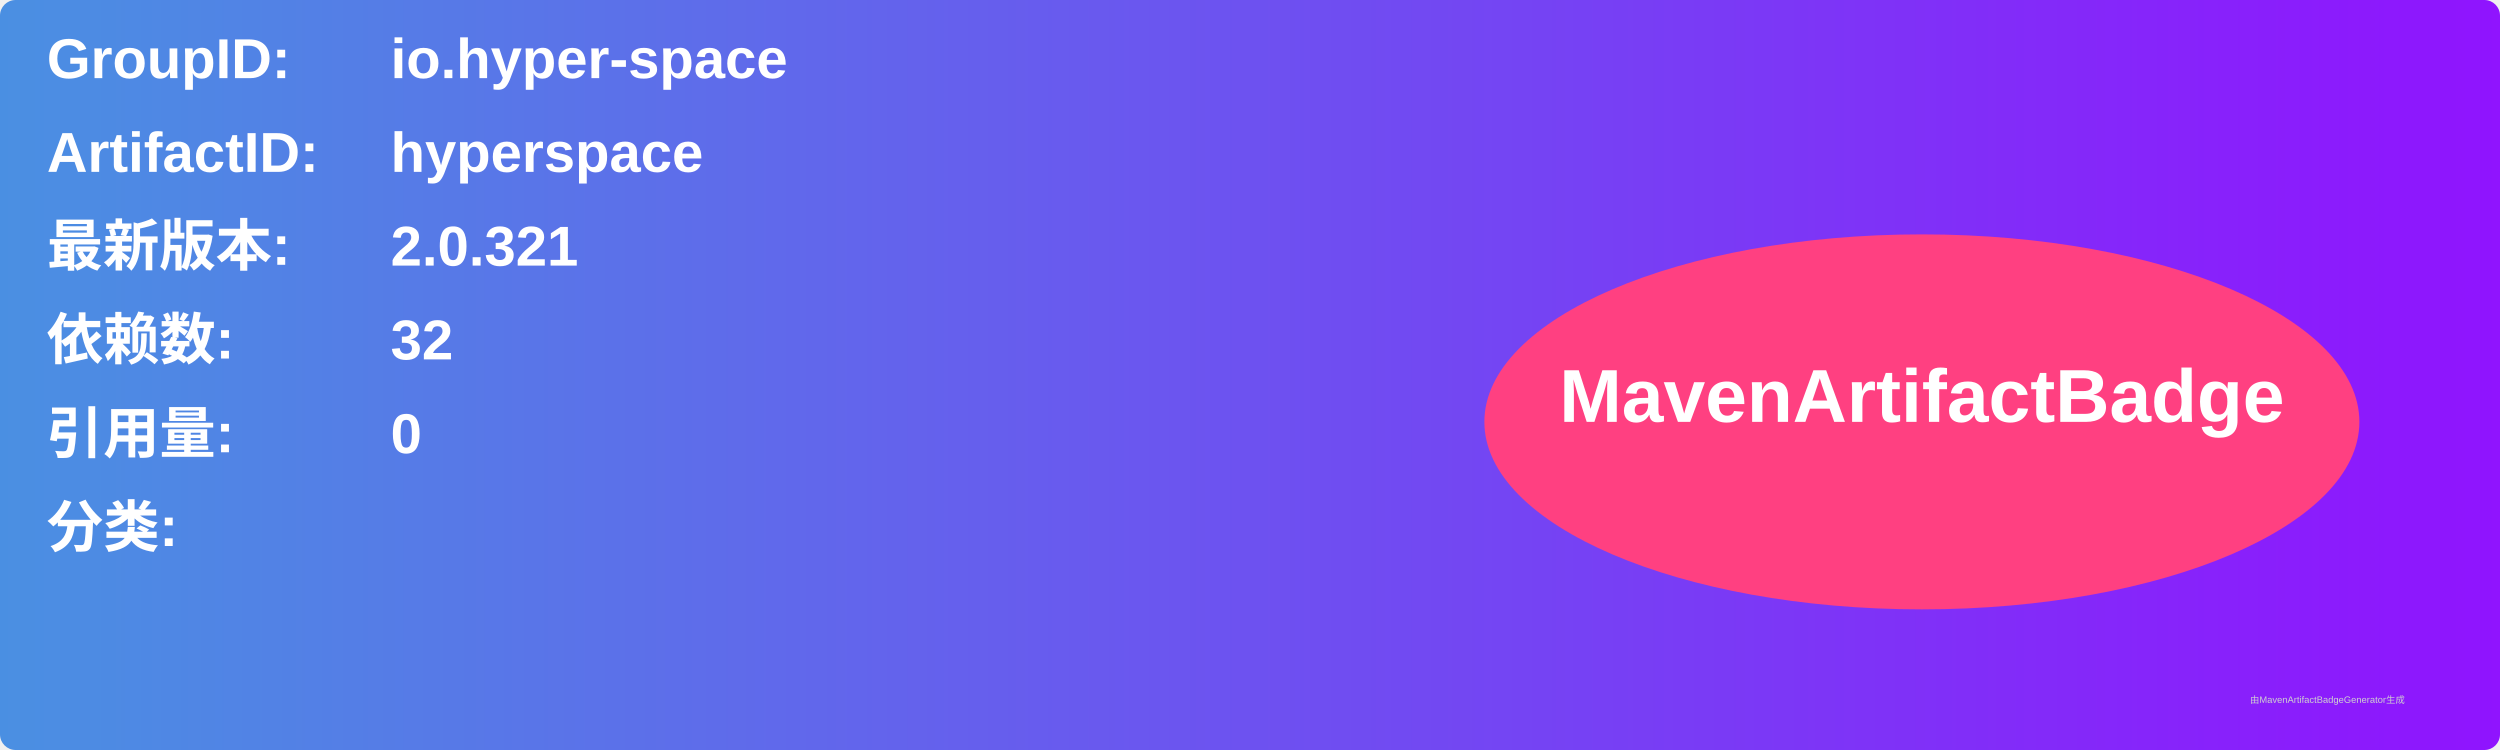
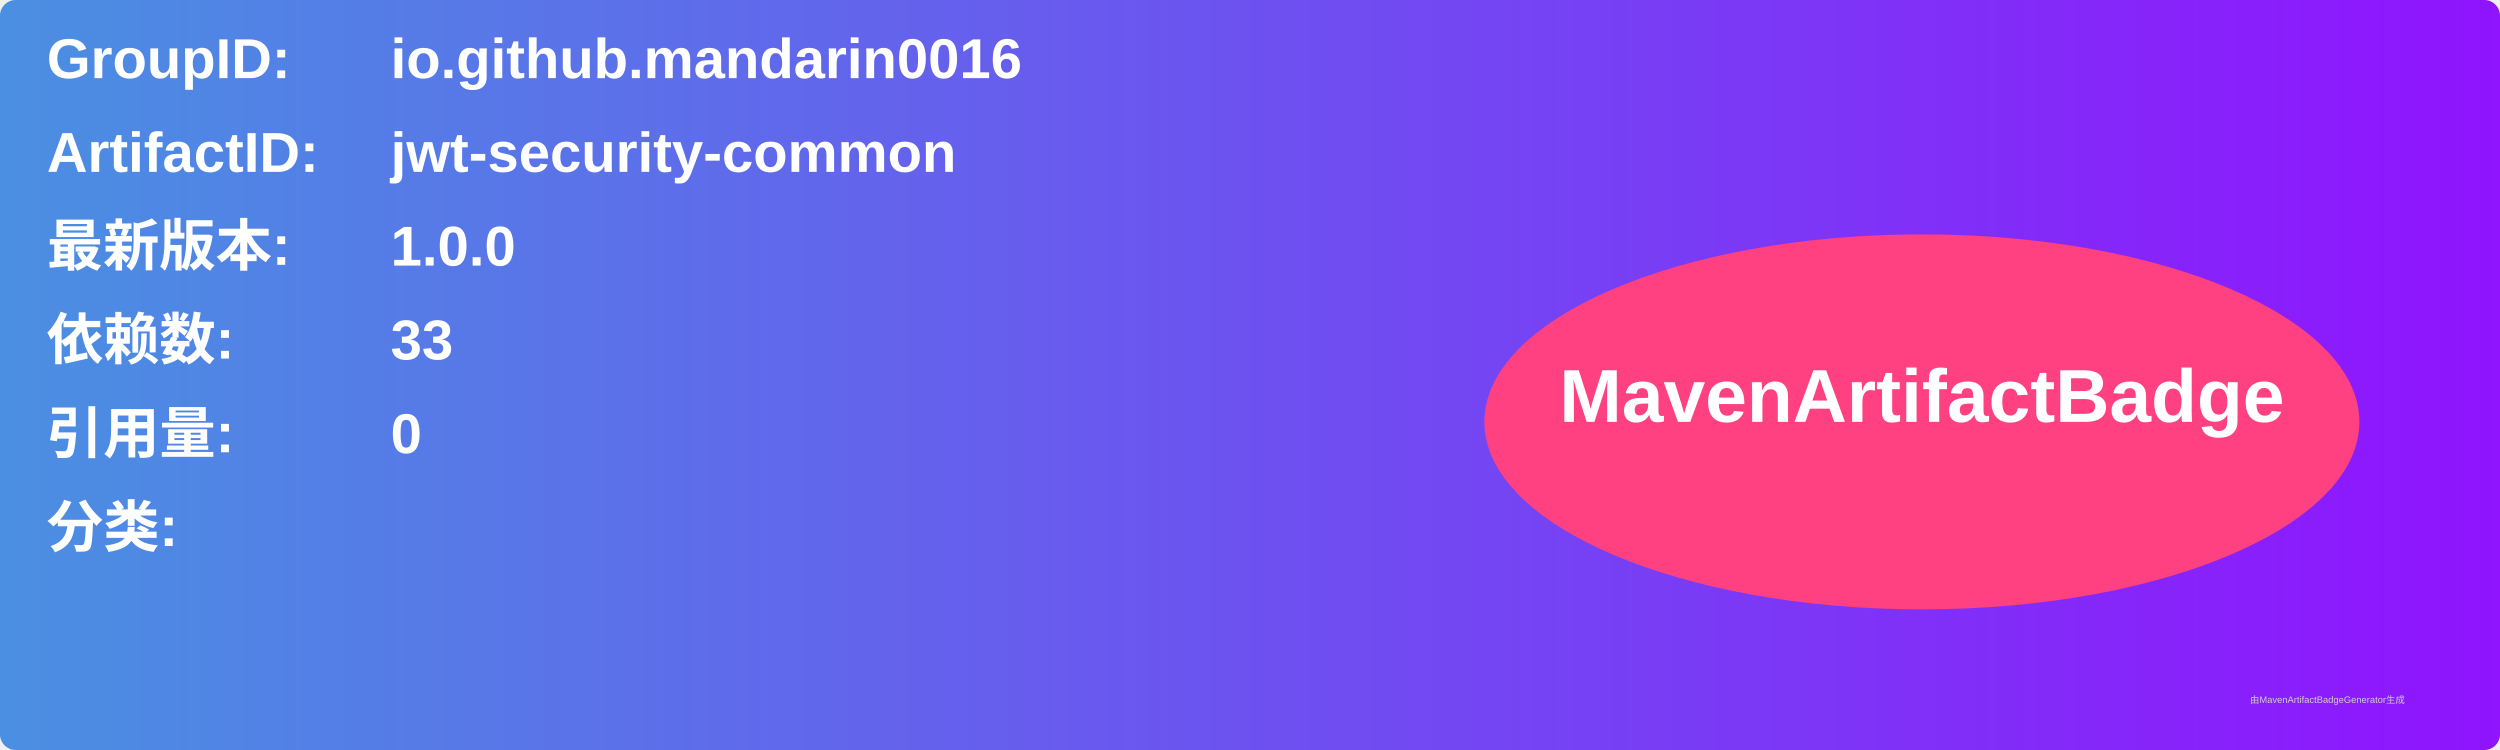
<svg xmlns="http://www.w3.org/2000/svg" width="800" height="240" viewBox="0 0 800 240">
  <linearGradient id="grad" x1="0%" y1="0%" x2="100%" y2="0%">
    <stop offset="0%" stop-color="#4a90e2" />
    <stop offset="100%" stop-color="#9013fe" />
  </linearGradient>
  <rect width="100%" height="100%" rx="5" ry="5" fill="url(#grad)" />
  <g transform="translate(15, 15)">
    <text x="0" y="10" font-family="Arial" font-size="18" fill="white" font-weight="bold" width="260">GroupID:</text>
-     <text x="110" y="10" font-family="Arial" font-size="18" fill="white" font-weight="bold" width="460">io.hyper-space</text>
+     <text x="110" y="10" font-family="Arial" font-size="18" fill="white" font-weight="bold" width="460">io.github.mandarin0016</text>
    <text x="0" y="40" font-family="Arial" font-size="18" fill="white" font-weight="bold" width="260">ArtifactID:</text>
-     <text x="110" y="40" font-family="Arial" font-size="18" fill="white" font-weight="bold" width="460">hyperspace</text>
+     <text x="110" y="40" font-family="Arial" font-size="18" fill="white" font-weight="bold" width="460">jwt-security-common</text>
    <text x="0" y="70" font-family="Arial" font-size="18" fill="white" font-weight="bold">最新版本:</text>
    <text x="110" y="70" font-family="Arial" font-size="18" fill="white" font-weight="bold">
-       <tspan font-weight="bold">2.0.321</tspan>
+       <tspan font-weight="bold">1.0.0</tspan>
    </text>
    <text x="0" y="100" font-family="Arial" font-size="18" fill="white" font-weight="bold">依赖数: </text>
    <text x="110" y="100" font-family="Arial" font-size="18" fill="white">
-       <tspan font-weight="bold">32</tspan>
+       <tspan font-weight="bold">33</tspan>
    </text>
    <text x="0" y="130" font-family="Arial" font-size="18" fill="white" font-weight="bold">引用量: </text>
    <text x="110" y="130" font-family="Arial" font-size="18" fill="white">
      <tspan font-weight="bold">0</tspan>
    </text>
    <text x="0" y="160" font-family="Arial" font-size="18" fill="white" font-weight="bold">分类:</text>
    <text x="10" y="190" font-family="Arial" font-size="10" fill="white">
      <tspan font-weight="bold" />
    </text>
    <ellipse cx="600" cy="120" rx="140" ry="60" fill="#ff4081" />
    <text x="600" y="120" text-anchor="middle" font-family="Arial" font-size="24" fill="white" font-weight="bold">MavenArtifactBadge</text>
  </g>
  <text x="720" y="225" font-family="Arial" font-size="3" fill="#d0d0d0">由MavenArtifactBadgeGenerator生成</text>
</svg>
